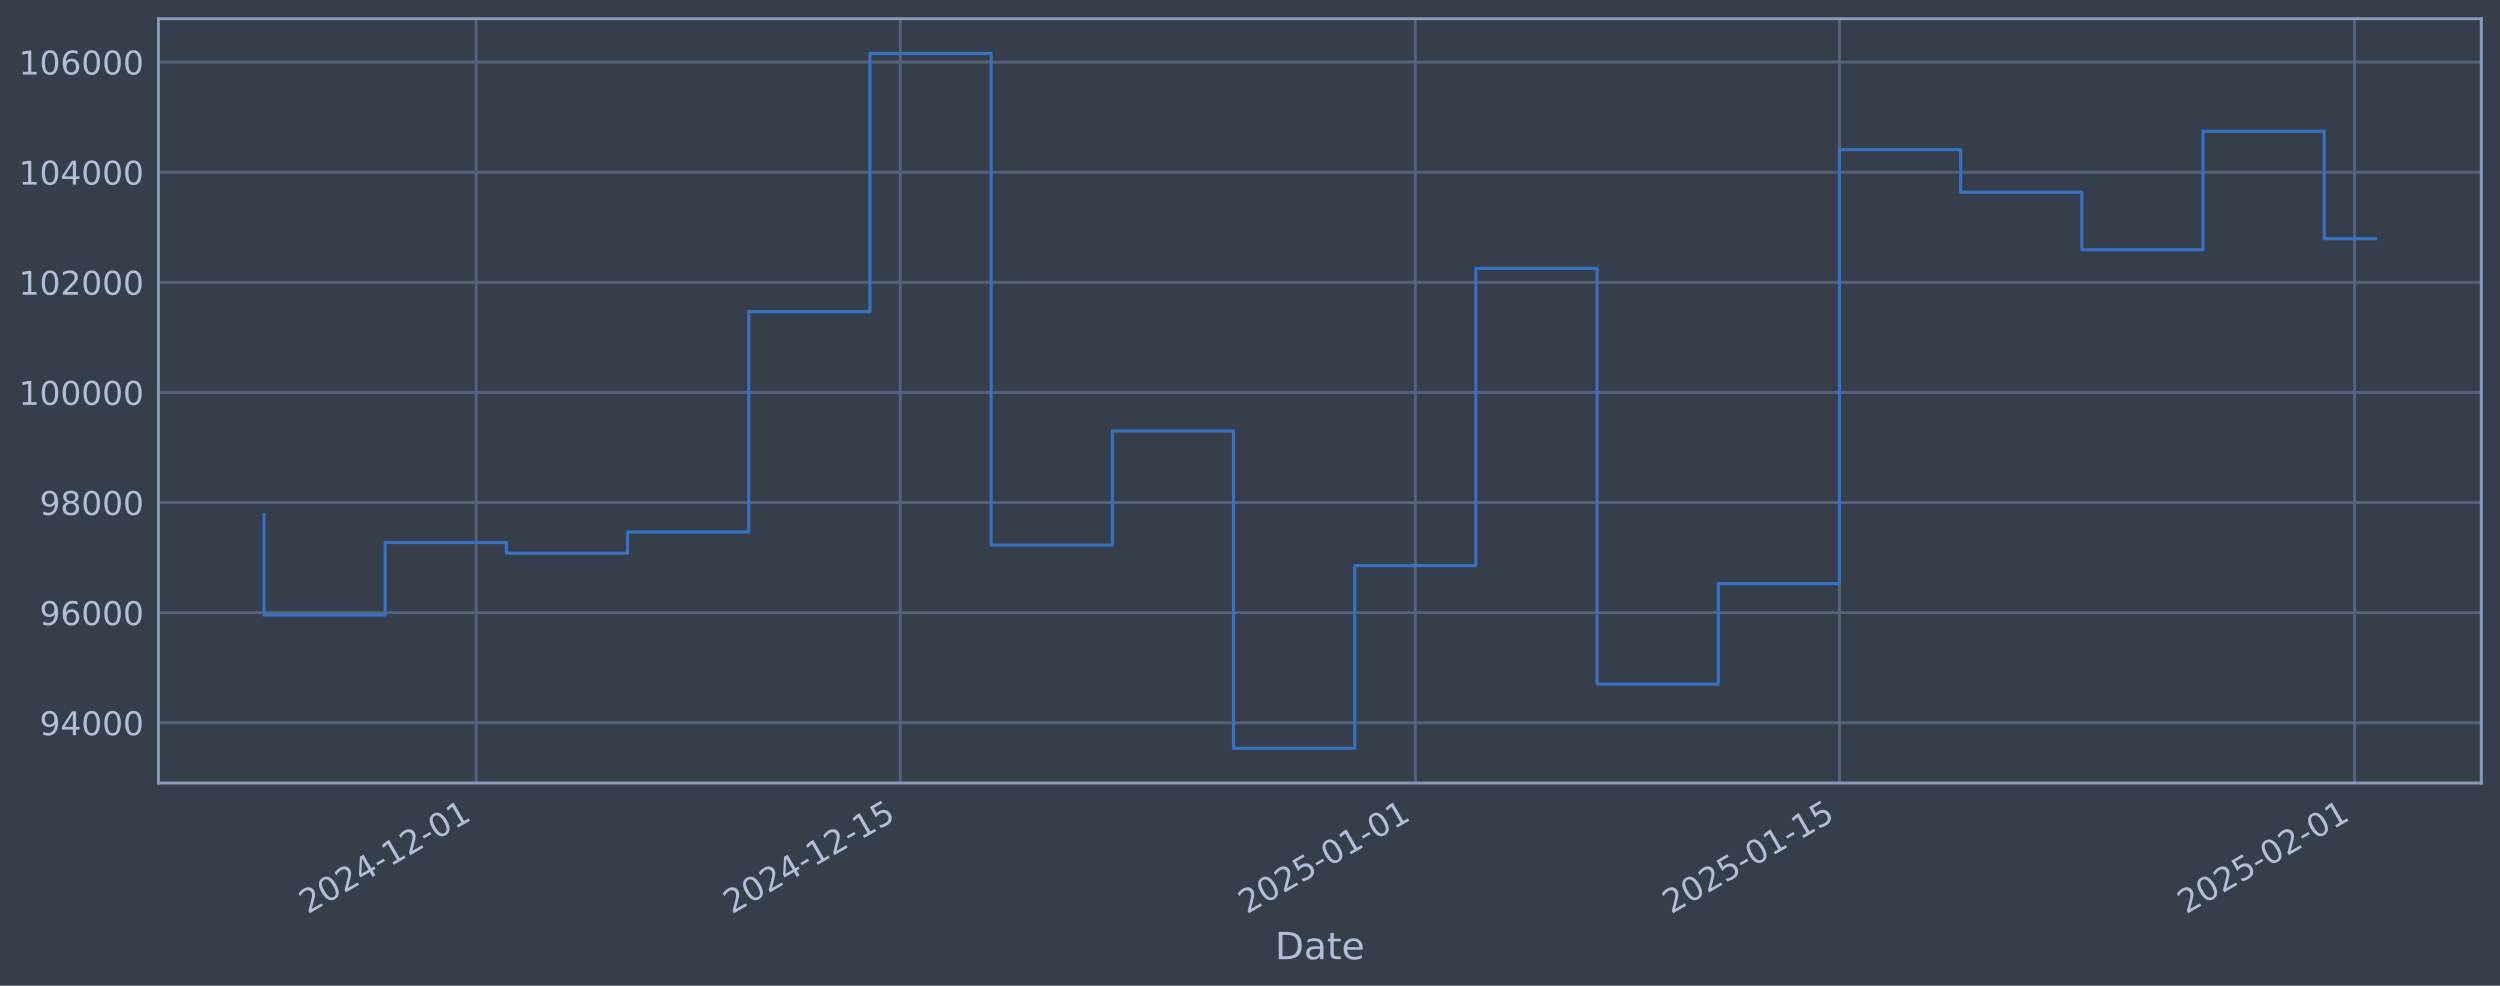
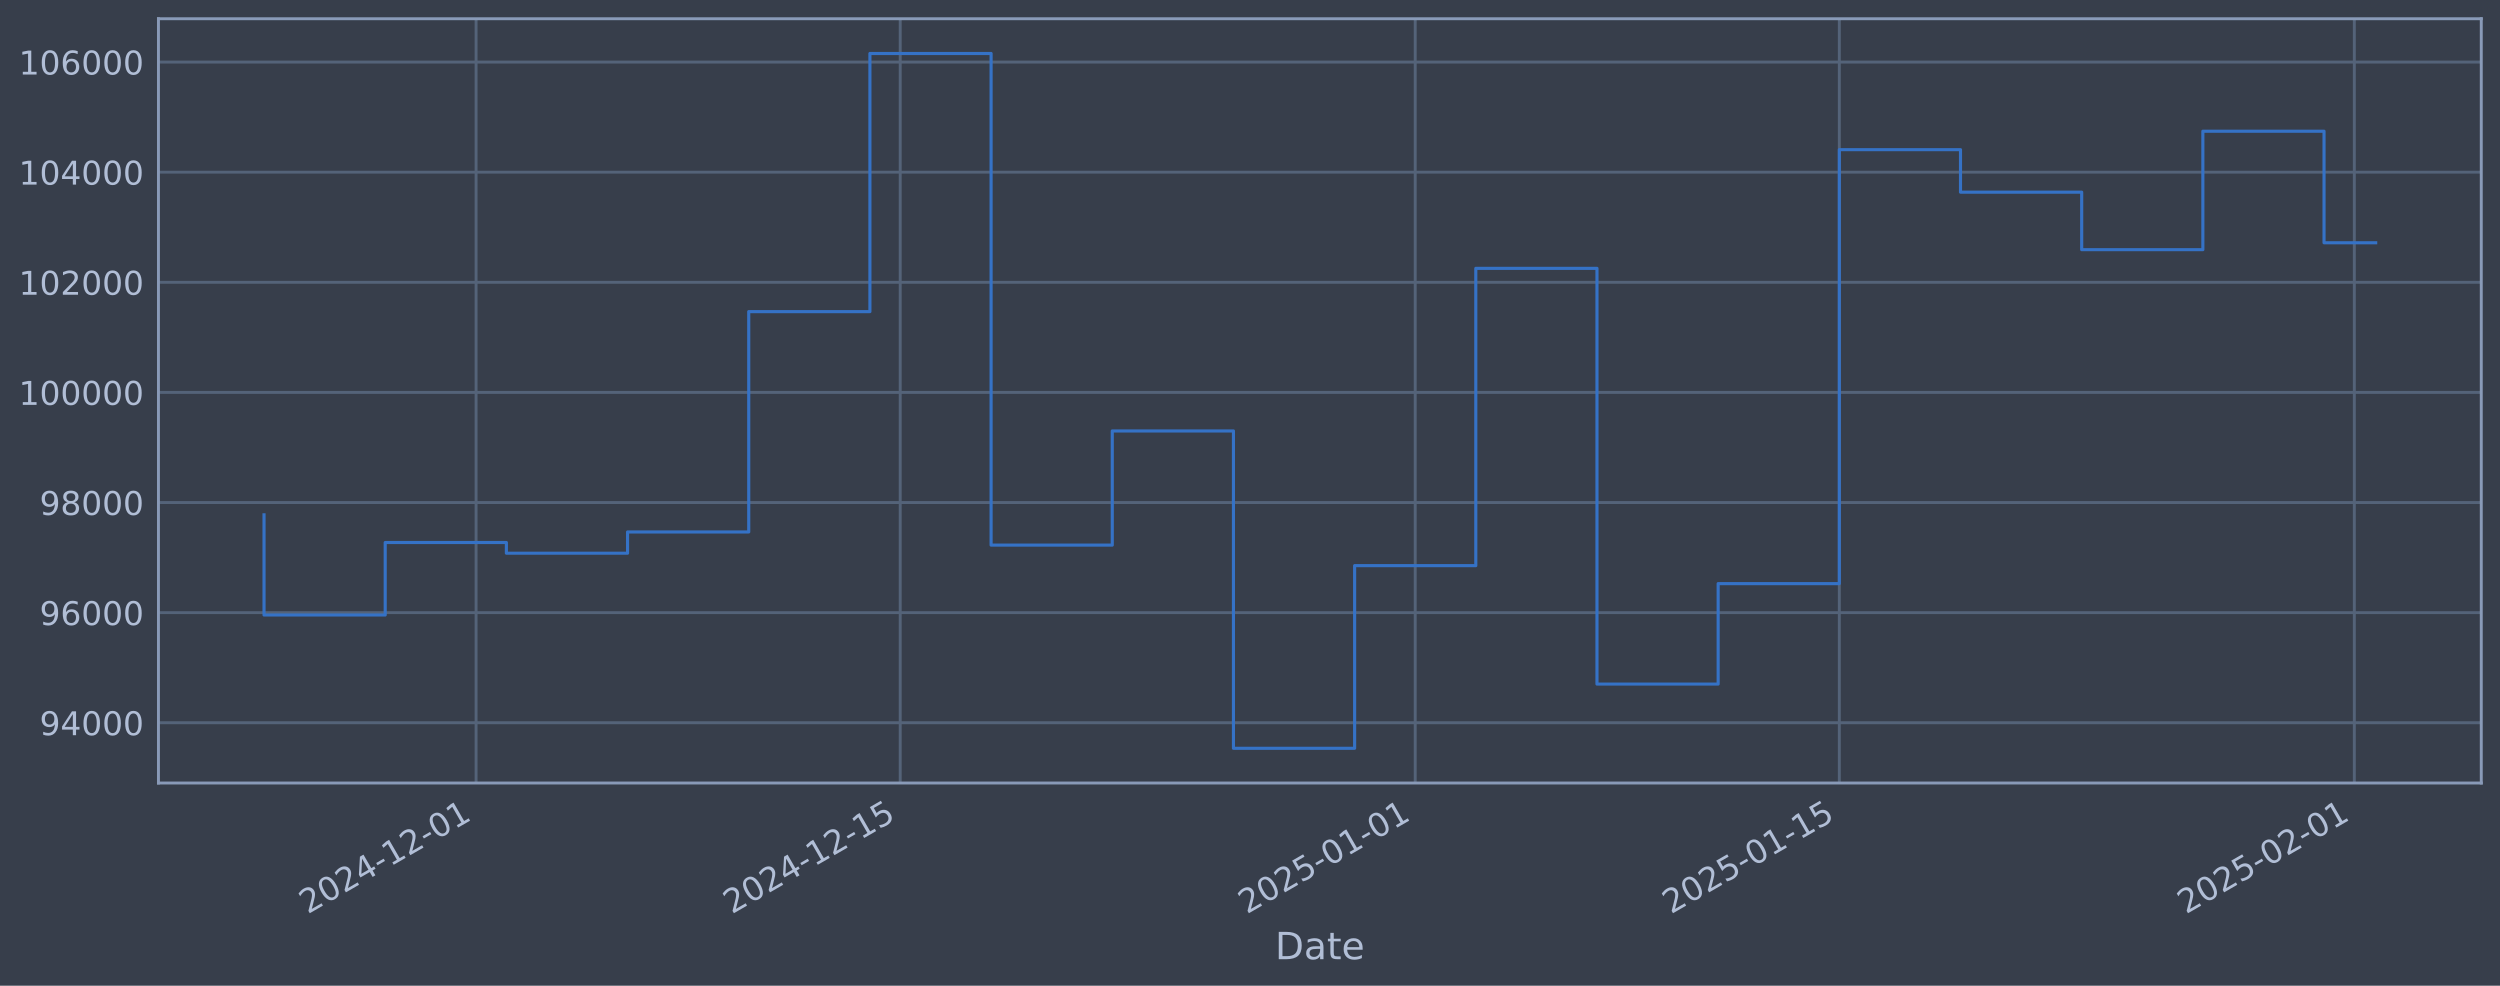
<svg xmlns="http://www.w3.org/2000/svg" xmlns:xlink="http://www.w3.org/1999/xlink" width="960.9pt" height="378.87pt" viewBox="0 0 960.9 378.87" version="1.1">
  <defs>
    <style type="text/css">*{stroke-linejoin: round; stroke-linecap: butt}</style>
  </defs>
  <g id="figure_1">
    <g id="patch_1">
      <path d="M 0 378.87  L 960.9 378.87  L 960.9 0  L 0 0  z " style="fill: #373e4b" />
    </g>
    <g id="axes_1">
      <g id="patch_2">
        <path d="M 60.901 300.96  L 953.701 300.96  L 953.701 7.2  L 60.901 7.2  z " style="fill: #373e4b" />
      </g>
      <g id="matplotlib.axis_1">
        <g id="xtick_1">
          <g id="line2d_1">
-             <path d="M 182.995 300.96  L 182.995 7.2  " clip-path="url(#pe43e388d58)" style="fill: none; stroke: #546379; stroke-width: 1.12; stroke-linecap: square" />
+             <path d="M 182.989 300.96  L 182.989 7.2  " clip-path="url(#p22191e8b70)" style="fill: none; stroke: #546379; stroke-width: 1.12; stroke-linecap: square" />
          </g>
          <g id="line2d_2" />
          <g id="text_1">
-             <g style="fill: #b1bed6" transform="translate(118.2699 351.4642) rotate(-30) scale(0.126 -0.126)">
+             <g style="fill: #b1bed6" transform="translate(118.2638 351.4642) rotate(-30) scale(0.126 -0.126)">
              <defs>
                <path id="DejaVuSans-32" d="M 1228 531  L 3431 531  L 3431 0  L 469 0  L 469 531  Q 828 903 1448 1529  Q 2069 2156 2228 2338  Q 2531 2678 2651 2914  Q 2772 3150 2772 3378  Q 2772 3750 2511 3984  Q 2250 4219 1831 4219  Q 1534 4219 1204 4116  Q 875 4013 500 3803  L 500 4441  Q 881 4594 1212 4672  Q 1544 4750 1819 4750  Q 2544 4750 2975 4387  Q 3406 4025 3406 3419  Q 3406 3131 3298 2873  Q 3191 2616 2906 2266  Q 2828 2175 2409 1742  Q 1991 1309 1228 531  z " transform="scale(0.015625)" />
                <path id="DejaVuSans-30" d="M 2034 4250  Q 1547 4250 1301 3770  Q 1056 3291 1056 2328  Q 1056 1369 1301 889  Q 1547 409 2034 409  Q 2525 409 2770 889  Q 3016 1369 3016 2328  Q 3016 3291 2770 3770  Q 2525 4250 2034 4250  z M 2034 4750  Q 2819 4750 3233 4129  Q 3647 3509 3647 2328  Q 3647 1150 3233 529  Q 2819 -91 2034 -91  Q 1250 -91 836 529  Q 422 1150 422 2328  Q 422 3509 836 4129  Q 1250 4750 2034 4750  z " transform="scale(0.015625)" />
                <path id="DejaVuSans-34" d="M 2419 4116  L 825 1625  L 2419 1625  L 2419 4116  z M 2253 4666  L 3047 4666  L 3047 1625  L 3713 1625  L 3713 1100  L 3047 1100  L 3047 0  L 2419 0  L 2419 1100  L 313 1100  L 313 1709  L 2253 4666  z " transform="scale(0.015625)" />
                <path id="DejaVuSans-2d" d="M 313 2009  L 1997 2009  L 1997 1497  L 313 1497  L 313 2009  z " transform="scale(0.015625)" />
                <path id="DejaVuSans-31" d="M 794 531  L 1825 531  L 1825 4091  L 703 3866  L 703 4441  L 1819 4666  L 2450 4666  L 2450 531  L 3481 531  L 3481 0  L 794 0  L 794 531  z " transform="scale(0.015625)" />
              </defs>
              <use xlink:href="#DejaVuSans-32" />
              <use xlink:href="#DejaVuSans-30" transform="translate(63.62305 0)" />
              <use xlink:href="#DejaVuSans-32" transform="translate(127.2461 0)" />
              <use xlink:href="#DejaVuSans-34" transform="translate(190.8691 0)" />
              <use xlink:href="#DejaVuSans-2d" transform="translate(254.4922 0)" />
              <use xlink:href="#DejaVuSans-31" transform="translate(290.5762 0)" />
              <use xlink:href="#DejaVuSans-32" transform="translate(354.1992 0)" />
              <use xlink:href="#DejaVuSans-2d" transform="translate(417.8223 0)" />
              <use xlink:href="#DejaVuSans-30" transform="translate(453.9062 0)" />
              <use xlink:href="#DejaVuSans-31" transform="translate(517.5293 0)" />
            </g>
          </g>
        </g>
        <g id="xtick_2">
          <g id="line2d_3">
-             <path d="M 346.021 300.96  L 346.021 7.2  " clip-path="url(#pe43e388d58)" style="fill: none; stroke: #546379; stroke-width: 1.12; stroke-linecap: square" />
+             <path d="M 346.003 300.96  L 346.003 7.2  " clip-path="url(#p22191e8b70)" style="fill: none; stroke: #546379; stroke-width: 1.12; stroke-linecap: square" />
          </g>
          <g id="line2d_4" />
          <g id="text_2">
-             <g style="fill: #b1bed6" transform="translate(281.2959 351.4642) rotate(-30) scale(0.126 -0.126)">
+             <g style="fill: #b1bed6" transform="translate(281.2778 351.4642) rotate(-30) scale(0.126 -0.126)">
              <defs>
                <path id="DejaVuSans-35" d="M 691 4666  L 3169 4666  L 3169 4134  L 1269 4134  L 1269 2991  Q 1406 3038 1543 3061  Q 1681 3084 1819 3084  Q 2600 3084 3056 2656  Q 3513 2228 3513 1497  Q 3513 744 3044 326  Q 2575 -91 1722 -91  Q 1428 -91 1123 -41  Q 819 9 494 109  L 494 744  Q 775 591 1075 516  Q 1375 441 1709 441  Q 2250 441 2565 725  Q 2881 1009 2881 1497  Q 2881 1984 2565 2268  Q 2250 2553 1709 2553  Q 1456 2553 1204 2497  Q 953 2441 691 2322  L 691 4666  z " transform="scale(0.015625)" />
              </defs>
              <use xlink:href="#DejaVuSans-32" />
              <use xlink:href="#DejaVuSans-30" transform="translate(63.62305 0)" />
              <use xlink:href="#DejaVuSans-32" transform="translate(127.2461 0)" />
              <use xlink:href="#DejaVuSans-34" transform="translate(190.8691 0)" />
              <use xlink:href="#DejaVuSans-2d" transform="translate(254.4922 0)" />
              <use xlink:href="#DejaVuSans-31" transform="translate(290.5762 0)" />
              <use xlink:href="#DejaVuSans-32" transform="translate(354.1992 0)" />
              <use xlink:href="#DejaVuSans-2d" transform="translate(417.8223 0)" />
              <use xlink:href="#DejaVuSans-31" transform="translate(453.9062 0)" />
              <use xlink:href="#DejaVuSans-35" transform="translate(517.5293 0)" />
            </g>
          </g>
        </g>
        <g id="xtick_3">
          <g id="line2d_5">
-             <path d="M 543.982 300.96  L 543.982 7.2  " clip-path="url(#pe43e388d58)" style="fill: none; stroke: #546379; stroke-width: 1.12; stroke-linecap: square" />
+             <path d="M 543.949 300.96  L 543.949 7.2  " clip-path="url(#p22191e8b70)" style="fill: none; stroke: #546379; stroke-width: 1.12; stroke-linecap: square" />
          </g>
          <g id="line2d_6" />
          <g id="text_3">
-             <g style="fill: #b1bed6" transform="translate(479.2562 351.4642) rotate(-30) scale(0.126 -0.126)">
+             <g style="fill: #b1bed6" transform="translate(479.2234 351.4642) rotate(-30) scale(0.126 -0.126)">
              <use xlink:href="#DejaVuSans-32" />
              <use xlink:href="#DejaVuSans-30" transform="translate(63.62305 0)" />
              <use xlink:href="#DejaVuSans-32" transform="translate(127.2461 0)" />
              <use xlink:href="#DejaVuSans-35" transform="translate(190.8691 0)" />
              <use xlink:href="#DejaVuSans-2d" transform="translate(254.4922 0)" />
              <use xlink:href="#DejaVuSans-30" transform="translate(290.5762 0)" />
              <use xlink:href="#DejaVuSans-31" transform="translate(354.1992 0)" />
              <use xlink:href="#DejaVuSans-2d" transform="translate(417.8223 0)" />
              <use xlink:href="#DejaVuSans-30" transform="translate(453.9062 0)" />
              <use xlink:href="#DejaVuSans-31" transform="translate(517.5293 0)" />
            </g>
          </g>
        </g>
        <g id="xtick_4">
          <g id="line2d_7">
-             <path d="M 707.008 300.96  L 707.008 7.2  " clip-path="url(#pe43e388d58)" style="fill: none; stroke: #546379; stroke-width: 1.12; stroke-linecap: square" />
+             <path d="M 706.963 300.96  L 706.963 7.2  " clip-path="url(#p22191e8b70)" style="fill: none; stroke: #546379; stroke-width: 1.12; stroke-linecap: square" />
          </g>
          <g id="line2d_8" />
          <g id="text_4">
-             <g style="fill: #b1bed6" transform="translate(642.2823 351.4642) rotate(-30) scale(0.126 -0.126)">
+             <g style="fill: #b1bed6" transform="translate(642.2374 351.4642) rotate(-30) scale(0.126 -0.126)">
              <use xlink:href="#DejaVuSans-32" />
              <use xlink:href="#DejaVuSans-30" transform="translate(63.62305 0)" />
              <use xlink:href="#DejaVuSans-32" transform="translate(127.2461 0)" />
              <use xlink:href="#DejaVuSans-35" transform="translate(190.8691 0)" />
              <use xlink:href="#DejaVuSans-2d" transform="translate(254.4922 0)" />
              <use xlink:href="#DejaVuSans-30" transform="translate(290.5762 0)" />
              <use xlink:href="#DejaVuSans-31" transform="translate(354.1992 0)" />
              <use xlink:href="#DejaVuSans-2d" transform="translate(417.8223 0)" />
              <use xlink:href="#DejaVuSans-31" transform="translate(453.9062 0)" />
              <use xlink:href="#DejaVuSans-35" transform="translate(517.5293 0)" />
            </g>
          </g>
        </g>
        <g id="xtick_5">
          <g id="line2d_9">
-             <path d="M 904.968 300.96  L 904.968 7.2  " clip-path="url(#pe43e388d58)" style="fill: none; stroke: #546379; stroke-width: 1.12; stroke-linecap: square" />
+             <path d="M 904.909 300.96  L 904.909 7.2  " clip-path="url(#p22191e8b70)" style="fill: none; stroke: #546379; stroke-width: 1.12; stroke-linecap: square" />
          </g>
          <g id="line2d_10" />
          <g id="text_5">
-             <g style="fill: #b1bed6" transform="translate(840.2425 351.4642) rotate(-30) scale(0.126 -0.126)">
+             <g style="fill: #b1bed6" transform="translate(840.183 351.4642) rotate(-30) scale(0.126 -0.126)">
              <use xlink:href="#DejaVuSans-32" />
              <use xlink:href="#DejaVuSans-30" transform="translate(63.62305 0)" />
              <use xlink:href="#DejaVuSans-32" transform="translate(127.2461 0)" />
              <use xlink:href="#DejaVuSans-35" transform="translate(190.8691 0)" />
              <use xlink:href="#DejaVuSans-2d" transform="translate(254.4922 0)" />
              <use xlink:href="#DejaVuSans-30" transform="translate(290.5762 0)" />
              <use xlink:href="#DejaVuSans-32" transform="translate(354.1992 0)" />
              <use xlink:href="#DejaVuSans-2d" transform="translate(417.8223 0)" />
              <use xlink:href="#DejaVuSans-30" transform="translate(453.9062 0)" />
              <use xlink:href="#DejaVuSans-31" transform="translate(517.5293 0)" />
            </g>
          </g>
        </g>
        <g id="text_6">
          <g style="fill: #b1bed6" transform="translate(490.0914 368.6753) scale(0.144 -0.144)">
            <defs>
              <path id="DejaVuSans-44" d="M 1259 4147  L 1259 519  L 2022 519  Q 2988 519 3436 956  Q 3884 1394 3884 2338  Q 3884 3275 3436 3711  Q 2988 4147 2022 4147  L 1259 4147  z M 628 4666  L 1925 4666  Q 3281 4666 3915 4102  Q 4550 3538 4550 2338  Q 4550 1131 3912 565  Q 3275 0 1925 0  L 628 0  L 628 4666  z " transform="scale(0.015625)" />
              <path id="DejaVuSans-61" d="M 2194 1759  Q 1497 1759 1228 1600  Q 959 1441 959 1056  Q 959 750 1161 570  Q 1363 391 1709 391  Q 2188 391 2477 730  Q 2766 1069 2766 1631  L 2766 1759  L 2194 1759  z M 3341 1997  L 3341 0  L 2766 0  L 2766 531  Q 2569 213 2275 61  Q 1981 -91 1556 -91  Q 1019 -91 701 211  Q 384 513 384 1019  Q 384 1609 779 1909  Q 1175 2209 1959 2209  L 2766 2209  L 2766 2266  Q 2766 2663 2505 2880  Q 2244 3097 1772 3097  Q 1472 3097 1187 3025  Q 903 2953 641 2809  L 641 3341  Q 956 3463 1253 3523  Q 1550 3584 1831 3584  Q 2591 3584 2966 3190  Q 3341 2797 3341 1997  z " transform="scale(0.015625)" />
              <path id="DejaVuSans-74" d="M 1172 4494  L 1172 3500  L 2356 3500  L 2356 3053  L 1172 3053  L 1172 1153  Q 1172 725 1289 603  Q 1406 481 1766 481  L 2356 481  L 2356 0  L 1766 0  Q 1100 0 847 248  Q 594 497 594 1153  L 594 3053  L 172 3053  L 172 3500  L 594 3500  L 594 4494  L 1172 4494  z " transform="scale(0.015625)" />
              <path id="DejaVuSans-65" d="M 3597 1894  L 3597 1613  L 953 1613  Q 991 1019 1311 708  Q 1631 397 2203 397  Q 2534 397 2845 478  Q 3156 559 3463 722  L 3463 178  Q 3153 47 2828 -22  Q 2503 -91 2169 -91  Q 1331 -91 842 396  Q 353 884 353 1716  Q 353 2575 817 3079  Q 1281 3584 2069 3584  Q 2775 3584 3186 3129  Q 3597 2675 3597 1894  z M 3022 2063  Q 3016 2534 2758 2815  Q 2500 3097 2075 3097  Q 1594 3097 1305 2825  Q 1016 2553 972 2059  L 3022 2063  z " transform="scale(0.015625)" />
            </defs>
            <use xlink:href="#DejaVuSans-44" />
            <use xlink:href="#DejaVuSans-61" transform="translate(77.00195 0)" />
            <use xlink:href="#DejaVuSans-74" transform="translate(138.2812 0)" />
            <use xlink:href="#DejaVuSans-65" transform="translate(177.4902 0)" />
          </g>
        </g>
      </g>
      <g id="matplotlib.axis_2">
        <g id="ytick_1">
          <g id="line2d_11">
-             <path d="M 60.901 277.797  L 953.701 277.797  " clip-path="url(#pe43e388d58)" style="fill: none; stroke: #546379; stroke-width: 1.12; stroke-linecap: square" />
+             <path d="M 60.901 277.797  L 953.701 277.797  " clip-path="url(#p22191e8b70)" style="fill: none; stroke: #546379; stroke-width: 1.12; stroke-linecap: square" />
          </g>
          <g id="line2d_12" />
          <g id="text_7">
            <g style="fill: #b1bed6" transform="translate(15.21675 282.5841) scale(0.126 -0.126)">
              <defs>
                <path id="DejaVuSans-39" d="M 703 97  L 703 672  Q 941 559 1184 500  Q 1428 441 1663 441  Q 2288 441 2617 861  Q 2947 1281 2994 2138  Q 2813 1869 2534 1725  Q 2256 1581 1919 1581  Q 1219 1581 811 2004  Q 403 2428 403 3163  Q 403 3881 828 4315  Q 1253 4750 1959 4750  Q 2769 4750 3195 4129  Q 3622 3509 3622 2328  Q 3622 1225 3098 567  Q 2575 -91 1691 -91  Q 1453 -91 1209 -44  Q 966 3 703 97  z M 1959 2075  Q 2384 2075 2632 2365  Q 2881 2656 2881 3163  Q 2881 3666 2632 3958  Q 2384 4250 1959 4250  Q 1534 4250 1286 3958  Q 1038 3666 1038 3163  Q 1038 2656 1286 2365  Q 1534 2075 1959 2075  z " transform="scale(0.015625)" />
              </defs>
              <use xlink:href="#DejaVuSans-39" />
              <use xlink:href="#DejaVuSans-34" transform="translate(63.62305 0)" />
              <use xlink:href="#DejaVuSans-30" transform="translate(127.2461 0)" />
              <use xlink:href="#DejaVuSans-30" transform="translate(190.8691 0)" />
              <use xlink:href="#DejaVuSans-30" transform="translate(254.4922 0)" />
            </g>
          </g>
        </g>
        <g id="ytick_2">
          <g id="line2d_13">
-             <path d="M 60.901 235.473  L 953.701 235.473  " clip-path="url(#pe43e388d58)" style="fill: none; stroke: #546379; stroke-width: 1.12; stroke-linecap: square" />
+             <path d="M 60.901 235.473  L 953.701 235.473  " clip-path="url(#p22191e8b70)" style="fill: none; stroke: #546379; stroke-width: 1.12; stroke-linecap: square" />
          </g>
          <g id="line2d_14" />
          <g id="text_8">
            <g style="fill: #b1bed6" transform="translate(15.21675 240.2602) scale(0.126 -0.126)">
              <defs>
                <path id="DejaVuSans-36" d="M 2113 2584  Q 1688 2584 1439 2293  Q 1191 2003 1191 1497  Q 1191 994 1439 701  Q 1688 409 2113 409  Q 2538 409 2786 701  Q 3034 994 3034 1497  Q 3034 2003 2786 2293  Q 2538 2584 2113 2584  z M 3366 4563  L 3366 3988  Q 3128 4100 2886 4159  Q 2644 4219 2406 4219  Q 1781 4219 1451 3797  Q 1122 3375 1075 2522  Q 1259 2794 1537 2939  Q 1816 3084 2150 3084  Q 2853 3084 3261 2657  Q 3669 2231 3669 1497  Q 3669 778 3244 343  Q 2819 -91 2113 -91  Q 1303 -91 875 529  Q 447 1150 447 2328  Q 447 3434 972 4092  Q 1497 4750 2381 4750  Q 2619 4750 2861 4703  Q 3103 4656 3366 4563  z " transform="scale(0.015625)" />
              </defs>
              <use xlink:href="#DejaVuSans-39" />
              <use xlink:href="#DejaVuSans-36" transform="translate(63.62305 0)" />
              <use xlink:href="#DejaVuSans-30" transform="translate(127.2461 0)" />
              <use xlink:href="#DejaVuSans-30" transform="translate(190.8691 0)" />
              <use xlink:href="#DejaVuSans-30" transform="translate(254.4922 0)" />
            </g>
          </g>
        </g>
        <g id="ytick_3">
          <g id="line2d_15">
-             <path d="M 60.901 193.149  L 953.701 193.149  " clip-path="url(#pe43e388d58)" style="fill: none; stroke: #546379; stroke-width: 1.12; stroke-linecap: square" />
+             <path d="M 60.901 193.149  L 953.701 193.149  " clip-path="url(#p22191e8b70)" style="fill: none; stroke: #546379; stroke-width: 1.12; stroke-linecap: square" />
          </g>
          <g id="line2d_16" />
          <g id="text_9">
            <g style="fill: #b1bed6" transform="translate(15.21675 197.9364) scale(0.126 -0.126)">
              <defs>
                <path id="DejaVuSans-38" d="M 2034 2216  Q 1584 2216 1326 1975  Q 1069 1734 1069 1313  Q 1069 891 1326 650  Q 1584 409 2034 409  Q 2484 409 2743 651  Q 3003 894 3003 1313  Q 3003 1734 2745 1975  Q 2488 2216 2034 2216  z M 1403 2484  Q 997 2584 770 2862  Q 544 3141 544 3541  Q 544 4100 942 4425  Q 1341 4750 2034 4750  Q 2731 4750 3128 4425  Q 3525 4100 3525 3541  Q 3525 3141 3298 2862  Q 3072 2584 2669 2484  Q 3125 2378 3379 2068  Q 3634 1759 3634 1313  Q 3634 634 3220 271  Q 2806 -91 2034 -91  Q 1263 -91 848 271  Q 434 634 434 1313  Q 434 1759 690 2068  Q 947 2378 1403 2484  z M 1172 3481  Q 1172 3119 1398 2916  Q 1625 2713 2034 2713  Q 2441 2713 2670 2916  Q 2900 3119 2900 3481  Q 2900 3844 2670 4047  Q 2441 4250 2034 4250  Q 1625 4250 1398 4047  Q 1172 3844 1172 3481  z " transform="scale(0.015625)" />
              </defs>
              <use xlink:href="#DejaVuSans-39" />
              <use xlink:href="#DejaVuSans-38" transform="translate(63.62305 0)" />
              <use xlink:href="#DejaVuSans-30" transform="translate(127.2461 0)" />
              <use xlink:href="#DejaVuSans-30" transform="translate(190.8691 0)" />
              <use xlink:href="#DejaVuSans-30" transform="translate(254.4922 0)" />
            </g>
          </g>
        </g>
        <g id="ytick_4">
          <g id="line2d_17">
-             <path d="M 60.901 150.826  L 953.701 150.826  " clip-path="url(#pe43e388d58)" style="fill: none; stroke: #546379; stroke-width: 1.12; stroke-linecap: square" />
+             <path d="M 60.901 150.826  L 953.701 150.826  " clip-path="url(#p22191e8b70)" style="fill: none; stroke: #546379; stroke-width: 1.12; stroke-linecap: square" />
          </g>
          <g id="line2d_18" />
          <g id="text_10">
            <g style="fill: #b1bed6" transform="translate(7.2 155.6126) scale(0.126 -0.126)">
              <use xlink:href="#DejaVuSans-31" />
              <use xlink:href="#DejaVuSans-30" transform="translate(63.62305 0)" />
              <use xlink:href="#DejaVuSans-30" transform="translate(127.2461 0)" />
              <use xlink:href="#DejaVuSans-30" transform="translate(190.8691 0)" />
              <use xlink:href="#DejaVuSans-30" transform="translate(254.4922 0)" />
              <use xlink:href="#DejaVuSans-30" transform="translate(318.1152 0)" />
            </g>
          </g>
        </g>
        <g id="ytick_5">
          <g id="line2d_19">
-             <path d="M 60.901 108.502  L 953.701 108.502  " clip-path="url(#pe43e388d58)" style="fill: none; stroke: #546379; stroke-width: 1.12; stroke-linecap: square" />
+             <path d="M 60.901 108.502  L 953.701 108.502  " clip-path="url(#p22191e8b70)" style="fill: none; stroke: #546379; stroke-width: 1.12; stroke-linecap: square" />
          </g>
          <g id="line2d_20" />
          <g id="text_11">
            <g style="fill: #b1bed6" transform="translate(7.2 113.2888) scale(0.126 -0.126)">
              <use xlink:href="#DejaVuSans-31" />
              <use xlink:href="#DejaVuSans-30" transform="translate(63.62305 0)" />
              <use xlink:href="#DejaVuSans-32" transform="translate(127.2461 0)" />
              <use xlink:href="#DejaVuSans-30" transform="translate(190.8691 0)" />
              <use xlink:href="#DejaVuSans-30" transform="translate(254.4922 0)" />
              <use xlink:href="#DejaVuSans-30" transform="translate(318.1152 0)" />
            </g>
          </g>
        </g>
        <g id="ytick_6">
          <g id="line2d_21">
-             <path d="M 60.901 66.178  L 953.701 66.178  " clip-path="url(#pe43e388d58)" style="fill: none; stroke: #546379; stroke-width: 1.12; stroke-linecap: square" />
+             <path d="M 60.901 66.178  L 953.701 66.178  " clip-path="url(#p22191e8b70)" style="fill: none; stroke: #546379; stroke-width: 1.12; stroke-linecap: square" />
          </g>
          <g id="line2d_22" />
          <g id="text_12">
            <g style="fill: #b1bed6" transform="translate(7.2 70.96502) scale(0.126 -0.126)">
              <use xlink:href="#DejaVuSans-31" />
              <use xlink:href="#DejaVuSans-30" transform="translate(63.62305 0)" />
              <use xlink:href="#DejaVuSans-34" transform="translate(127.2461 0)" />
              <use xlink:href="#DejaVuSans-30" transform="translate(190.8691 0)" />
              <use xlink:href="#DejaVuSans-30" transform="translate(254.4922 0)" />
              <use xlink:href="#DejaVuSans-30" transform="translate(318.1152 0)" />
            </g>
          </g>
        </g>
        <g id="ytick_7">
          <g id="line2d_23">
-             <path d="M 60.901 23.854  L 953.701 23.854  " clip-path="url(#pe43e388d58)" style="fill: none; stroke: #546379; stroke-width: 1.12; stroke-linecap: square" />
+             <path d="M 60.901 23.854  L 953.701 23.854  " clip-path="url(#p22191e8b70)" style="fill: none; stroke: #546379; stroke-width: 1.12; stroke-linecap: square" />
          </g>
          <g id="line2d_24" />
          <g id="text_13">
            <g style="fill: #b1bed6" transform="translate(7.2 28.64121) scale(0.126 -0.126)">
              <use xlink:href="#DejaVuSans-31" />
              <use xlink:href="#DejaVuSans-30" transform="translate(63.62305 0)" />
              <use xlink:href="#DejaVuSans-36" transform="translate(127.2461 0)" />
              <use xlink:href="#DejaVuSans-30" transform="translate(190.8691 0)" />
              <use xlink:href="#DejaVuSans-30" transform="translate(254.4922 0)" />
              <use xlink:href="#DejaVuSans-30" transform="translate(318.1152 0)" />
            </g>
          </g>
        </g>
      </g>
      <g id="line2d_25">
-         <path d="M 101.482 197.87  L 101.482 236.383  L 148.061 236.383  L 148.061 208.521  L 194.64 208.521  L 194.64 212.628  L 241.219 212.628  L 241.219 204.459  L 287.798 204.459  L 287.798 119.77  L 334.377 119.77  L 334.377 20.553  L 380.956 20.553  L 380.956 209.517  L 427.534 209.517  L 427.534 165.636  L 474.113 165.636  L 474.113 287.607  L 520.692 287.607  L 520.692 217.409  L 567.271 217.409  L 567.271 103.141  L 613.85 103.141  L 613.85 262.927  L 660.429 262.927  L 660.429 224.318  L 707.008 224.318  L 707.008 57.525  L 753.587 57.525  L 753.587 73.859  L 800.166 73.859  L 800.166 95.961  L 846.744 95.961  L 846.744 50.434  L 893.323 50.434  L 893.323 91.749  L 913.119 91.749  " clip-path="url(#pe43e388d58)" style="fill: none; stroke: #3572c6; stroke-width: 1.2; stroke-linecap: square" />
+         <path d="M 101.482 197.87  L 101.482 236.383  L 148.058 236.383  L 148.058 208.521  L 194.633 208.521  L 194.633 212.628  L 241.209 212.628  L 241.209 204.459  L 287.784 204.459  L 287.784 119.77  L 334.359 119.77  L 334.359 20.553  L 380.935 20.553  L 380.935 209.517  L 427.51 209.517  L 427.51 165.636  L 474.086 165.636  L 474.086 287.607  L 520.661 287.607  L 520.661 217.409  L 567.237 217.409  L 567.237 103.141  L 613.812 103.141  L 613.812 262.927  L 660.388 262.927  L 660.388 224.318  L 706.963 224.318  L 706.963 57.525  L 753.538 57.525  L 753.538 73.859  L 800.114 73.859  L 800.114 95.961  L 846.689 95.961  L 846.689 50.434  L 893.265 50.434  L 893.265 93.301  L 913.119 93.301  " clip-path="url(#p22191e8b70)" style="fill: none; stroke: #3572c6; stroke-width: 1.2; stroke-linecap: square" />
      </g>
      <g id="patch_3">
        <path d="M 60.901 300.96  L 60.901 7.2  " style="fill: none; stroke: #899ab8; stroke-width: 1.12; stroke-linejoin: miter; stroke-linecap: square" />
      </g>
      <g id="patch_4">
        <path d="M 953.701 300.96  L 953.701 7.2  " style="fill: none; stroke: #899ab8; stroke-width: 1.12; stroke-linejoin: miter; stroke-linecap: square" />
      </g>
      <g id="patch_5">
        <path d="M 60.901 300.96  L 953.701 300.96  " style="fill: none; stroke: #899ab8; stroke-width: 1.12; stroke-linejoin: miter; stroke-linecap: square" />
      </g>
      <g id="patch_6">
        <path d="M 60.901 7.2  L 953.701 7.2  " style="fill: none; stroke: #899ab8; stroke-width: 1.12; stroke-linejoin: miter; stroke-linecap: square" />
      </g>
    </g>
  </g>
  <defs>
-     <clipPath id="pe43e388d58">
+     <clipPath id="p22191e8b70">
      <rect x="60.901" y="7.2" width="892.8" height="293.76" />
    </clipPath>
  </defs>
</svg>
